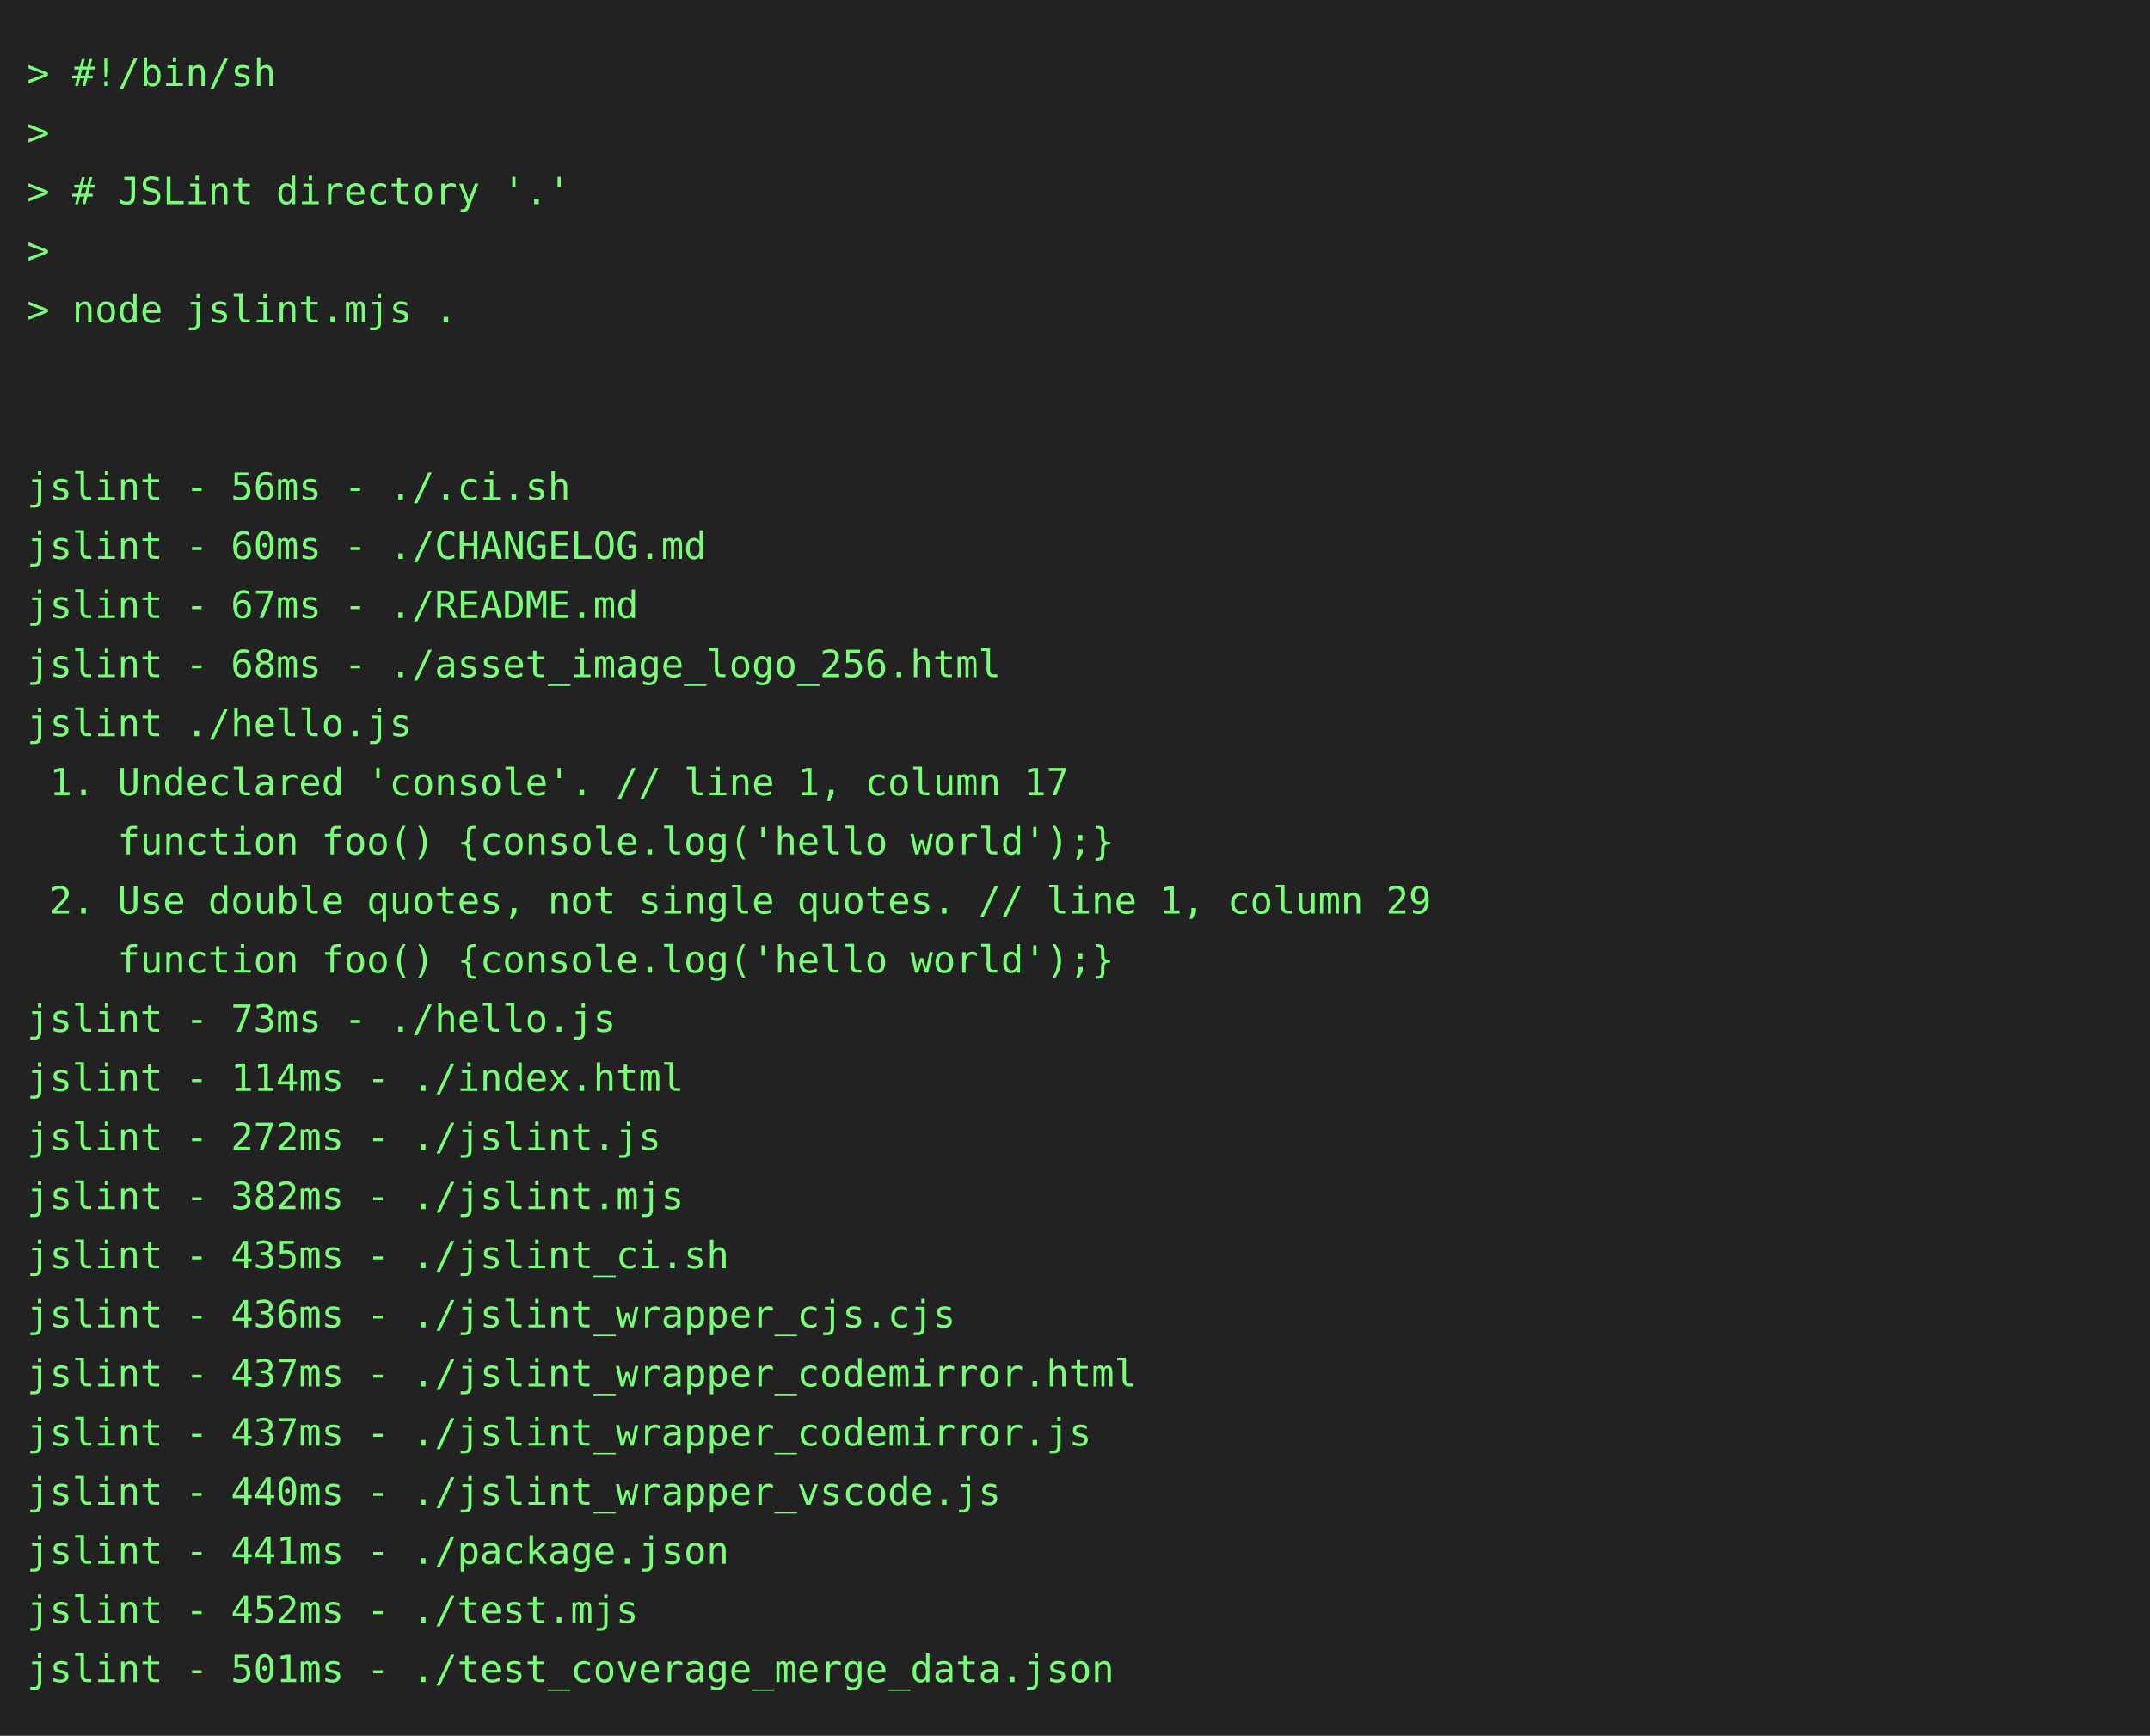
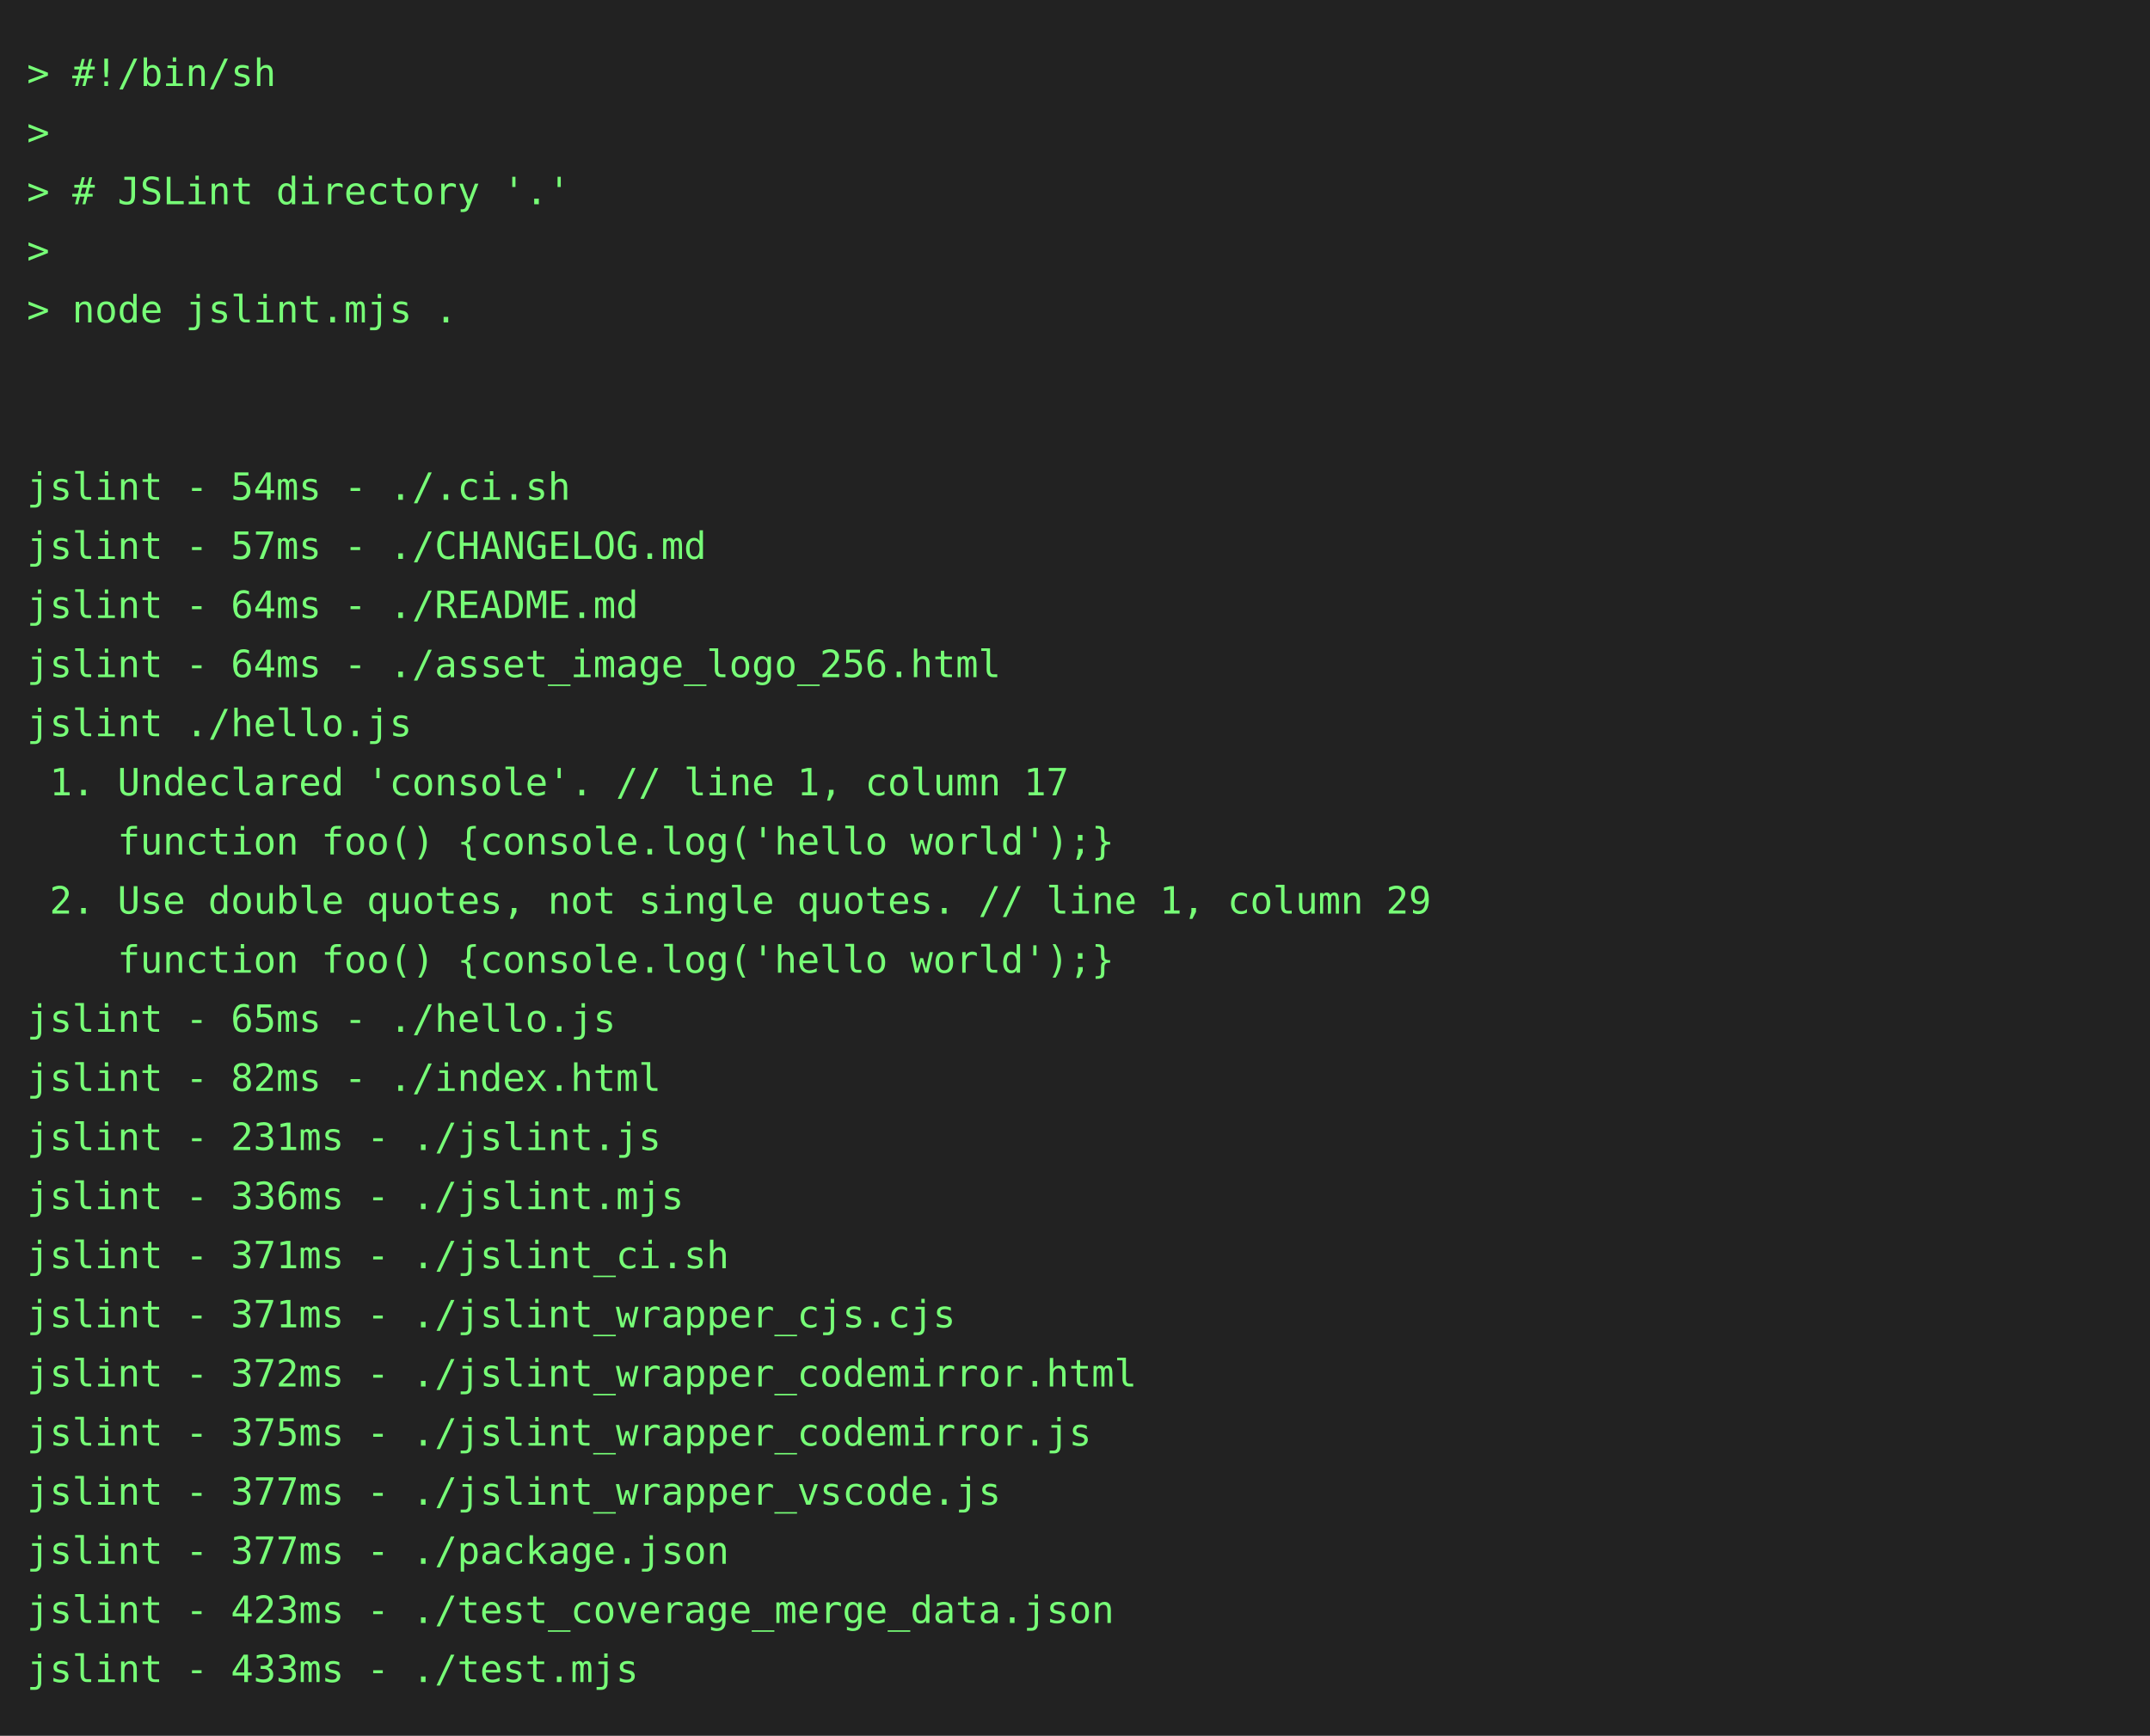
<svg xmlns="http://www.w3.org/2000/svg" height="646" width="800">
  <rect height="646" fill="#222" width="800" />
  <text fill="#7f7" font-family="consolas, menlo, monospace" font-size="14" xml:space="preserve">
    <tspan lengthAdjust="spacingAndGlyphs" textLength="768" x="10" y="32">&gt; #!/bin/sh                                                                                      </tspan>
    <tspan lengthAdjust="spacingAndGlyphs" textLength="768" x="10" y="54">&gt;                                                                                                </tspan>
    <tspan lengthAdjust="spacingAndGlyphs" textLength="768" x="10" y="76">&gt; # JSLint directory '.'                                                                         </tspan>
    <tspan lengthAdjust="spacingAndGlyphs" textLength="768" x="10" y="98">&gt;                                                                                                </tspan>
    <tspan lengthAdjust="spacingAndGlyphs" textLength="768" x="10" y="120">&gt; node jslint.mjs .                                                                              </tspan>
    <tspan lengthAdjust="spacingAndGlyphs" textLength="768" x="10" y="142">                                                                                                 </tspan>
    <tspan lengthAdjust="spacingAndGlyphs" textLength="768" x="10" y="164">                                                                                                 </tspan>
-     <tspan lengthAdjust="spacingAndGlyphs" textLength="768" x="10" y="186">jslint - 56ms - ./.ci.sh                                                                         </tspan>
-     <tspan lengthAdjust="spacingAndGlyphs" textLength="768" x="10" y="208">jslint - 60ms - ./CHANGELOG.md                                                                   </tspan>
-     <tspan lengthAdjust="spacingAndGlyphs" textLength="768" x="10" y="230">jslint - 67ms - ./README.md                                                                      </tspan>
-     <tspan lengthAdjust="spacingAndGlyphs" textLength="768" x="10" y="252">jslint - 68ms - ./asset_image_logo_256.html                                                      </tspan>
+     <tspan lengthAdjust="spacingAndGlyphs" textLength="768" x="10" y="186">jslint - 54ms - ./.ci.sh                                                                         </tspan>
+     <tspan lengthAdjust="spacingAndGlyphs" textLength="768" x="10" y="208">jslint - 57ms - ./CHANGELOG.md                                                                   </tspan>
+     <tspan lengthAdjust="spacingAndGlyphs" textLength="768" x="10" y="230">jslint - 64ms - ./README.md                                                                      </tspan>
+     <tspan lengthAdjust="spacingAndGlyphs" textLength="768" x="10" y="252">jslint - 64ms - ./asset_image_logo_256.html                                                      </tspan>
    <tspan lengthAdjust="spacingAndGlyphs" textLength="768" x="10" y="274">jslint ./hello.js                                                                                </tspan>
    <tspan lengthAdjust="spacingAndGlyphs" textLength="768" x="10" y="296"> 1. Undeclared 'console'. // line 1, column 17                                                   </tspan>
    <tspan lengthAdjust="spacingAndGlyphs" textLength="768" x="10" y="318">    function foo() {console.log('hello world');}                                                 </tspan>
    <tspan lengthAdjust="spacingAndGlyphs" textLength="768" x="10" y="340"> 2. Use double quotes, not single quotes. // line 1, column 29                                   </tspan>
    <tspan lengthAdjust="spacingAndGlyphs" textLength="768" x="10" y="362">    function foo() {console.log('hello world');}                                                 </tspan>
-     <tspan lengthAdjust="spacingAndGlyphs" textLength="768" x="10" y="384">jslint - 73ms - ./hello.js                                                                       </tspan>
-     <tspan lengthAdjust="spacingAndGlyphs" textLength="768" x="10" y="406">jslint - 114ms - ./index.html                                                                    </tspan>
-     <tspan lengthAdjust="spacingAndGlyphs" textLength="768" x="10" y="428">jslint - 272ms - ./jslint.js                                                                     </tspan>
-     <tspan lengthAdjust="spacingAndGlyphs" textLength="768" x="10" y="450">jslint - 382ms - ./jslint.mjs                                                                    </tspan>
-     <tspan lengthAdjust="spacingAndGlyphs" textLength="768" x="10" y="472">jslint - 435ms - ./jslint_ci.sh                                                                  </tspan>
-     <tspan lengthAdjust="spacingAndGlyphs" textLength="768" x="10" y="494">jslint - 436ms - ./jslint_wrapper_cjs.cjs                                                        </tspan>
-     <tspan lengthAdjust="spacingAndGlyphs" textLength="768" x="10" y="516">jslint - 437ms - ./jslint_wrapper_codemirror.html                                                </tspan>
-     <tspan lengthAdjust="spacingAndGlyphs" textLength="768" x="10" y="538">jslint - 437ms - ./jslint_wrapper_codemirror.js                                                  </tspan>
-     <tspan lengthAdjust="spacingAndGlyphs" textLength="768" x="10" y="560">jslint - 440ms - ./jslint_wrapper_vscode.js                                                      </tspan>
-     <tspan lengthAdjust="spacingAndGlyphs" textLength="768" x="10" y="582">jslint - 441ms - ./package.json                                                                  </tspan>
-     <tspan lengthAdjust="spacingAndGlyphs" textLength="768" x="10" y="604">jslint - 452ms - ./test.mjs                                                                      </tspan>
-     <tspan lengthAdjust="spacingAndGlyphs" textLength="768" x="10" y="626">jslint - 501ms - ./test_coverage_merge_data.json                                                 </tspan>
+     <tspan lengthAdjust="spacingAndGlyphs" textLength="768" x="10" y="384">jslint - 65ms - ./hello.js                                                                       </tspan>
+     <tspan lengthAdjust="spacingAndGlyphs" textLength="768" x="10" y="406">jslint - 82ms - ./index.html                                                                     </tspan>
+     <tspan lengthAdjust="spacingAndGlyphs" textLength="768" x="10" y="428">jslint - 231ms - ./jslint.js                                                                     </tspan>
+     <tspan lengthAdjust="spacingAndGlyphs" textLength="768" x="10" y="450">jslint - 336ms - ./jslint.mjs                                                                    </tspan>
+     <tspan lengthAdjust="spacingAndGlyphs" textLength="768" x="10" y="472">jslint - 371ms - ./jslint_ci.sh                                                                  </tspan>
+     <tspan lengthAdjust="spacingAndGlyphs" textLength="768" x="10" y="494">jslint - 371ms - ./jslint_wrapper_cjs.cjs                                                        </tspan>
+     <tspan lengthAdjust="spacingAndGlyphs" textLength="768" x="10" y="516">jslint - 372ms - ./jslint_wrapper_codemirror.html                                                </tspan>
+     <tspan lengthAdjust="spacingAndGlyphs" textLength="768" x="10" y="538">jslint - 375ms - ./jslint_wrapper_codemirror.js                                                  </tspan>
+     <tspan lengthAdjust="spacingAndGlyphs" textLength="768" x="10" y="560">jslint - 377ms - ./jslint_wrapper_vscode.js                                                      </tspan>
+     <tspan lengthAdjust="spacingAndGlyphs" textLength="768" x="10" y="582">jslint - 377ms - ./package.json                                                                  </tspan>
+     <tspan lengthAdjust="spacingAndGlyphs" textLength="768" x="10" y="604">jslint - 423ms - ./test_coverage_merge_data.json                                                 </tspan>
+     <tspan lengthAdjust="spacingAndGlyphs" textLength="768" x="10" y="626">jslint - 433ms - ./test.mjs                                                                      </tspan>
  </text>
</svg>
